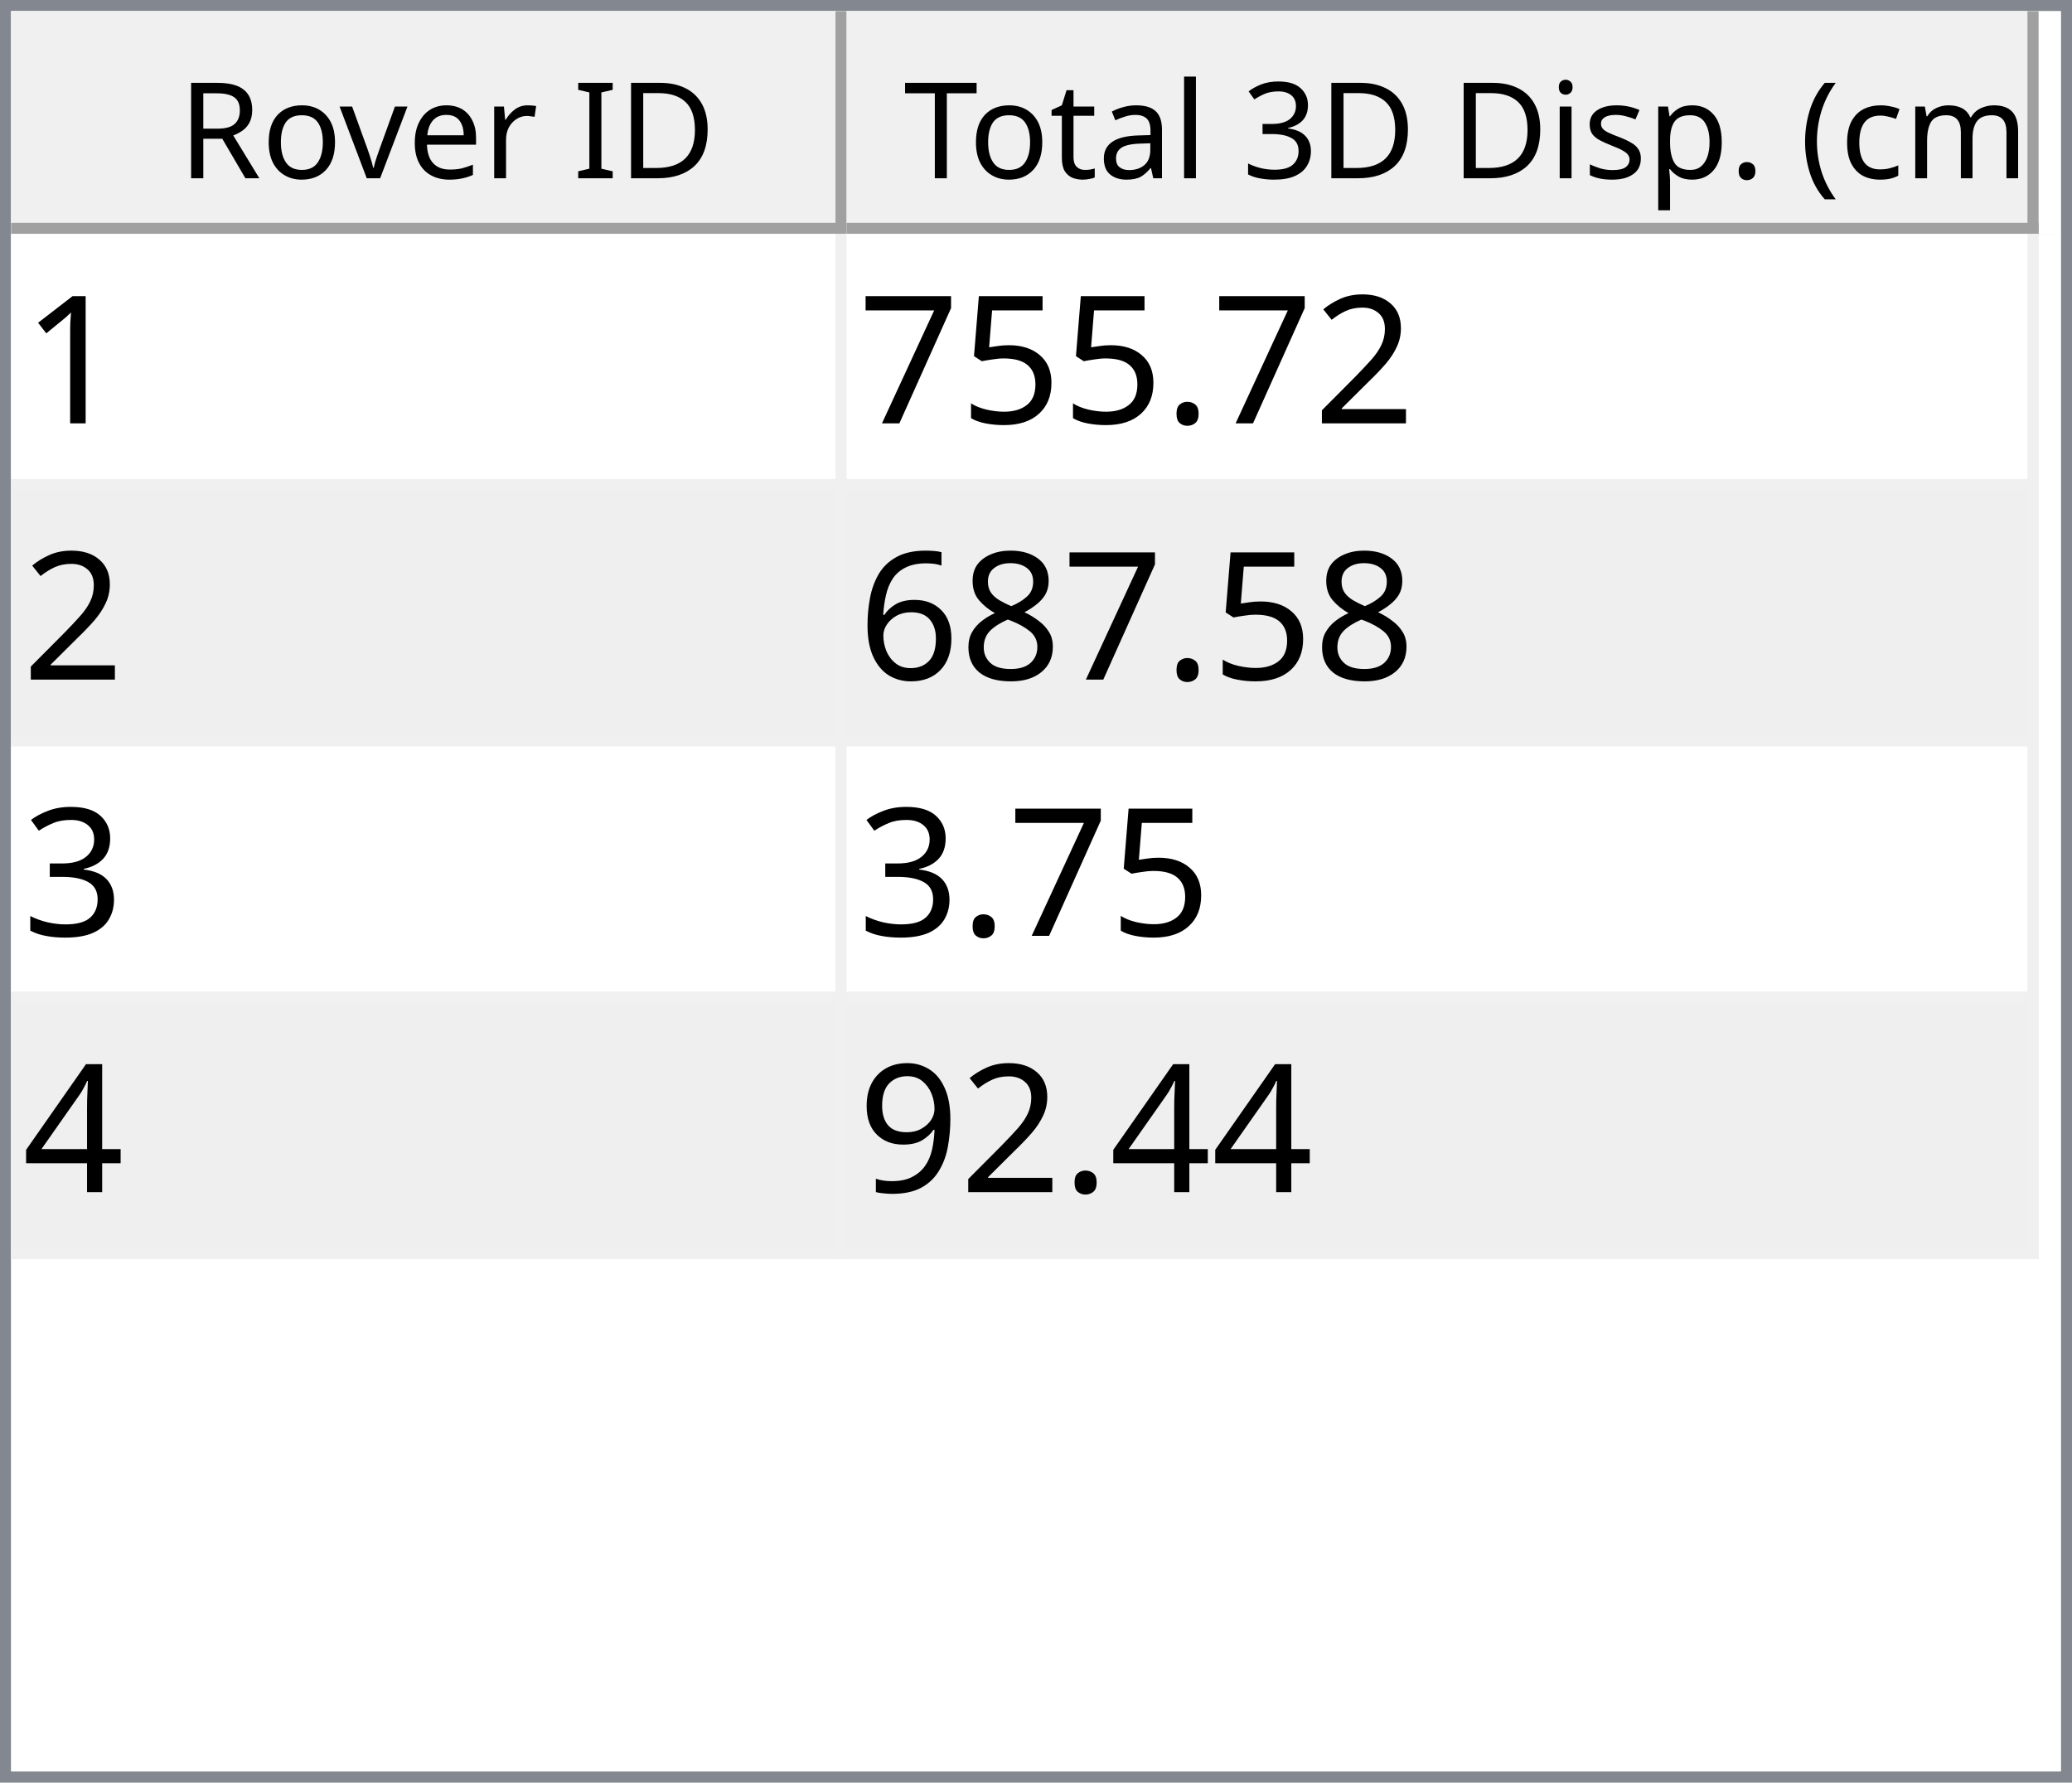
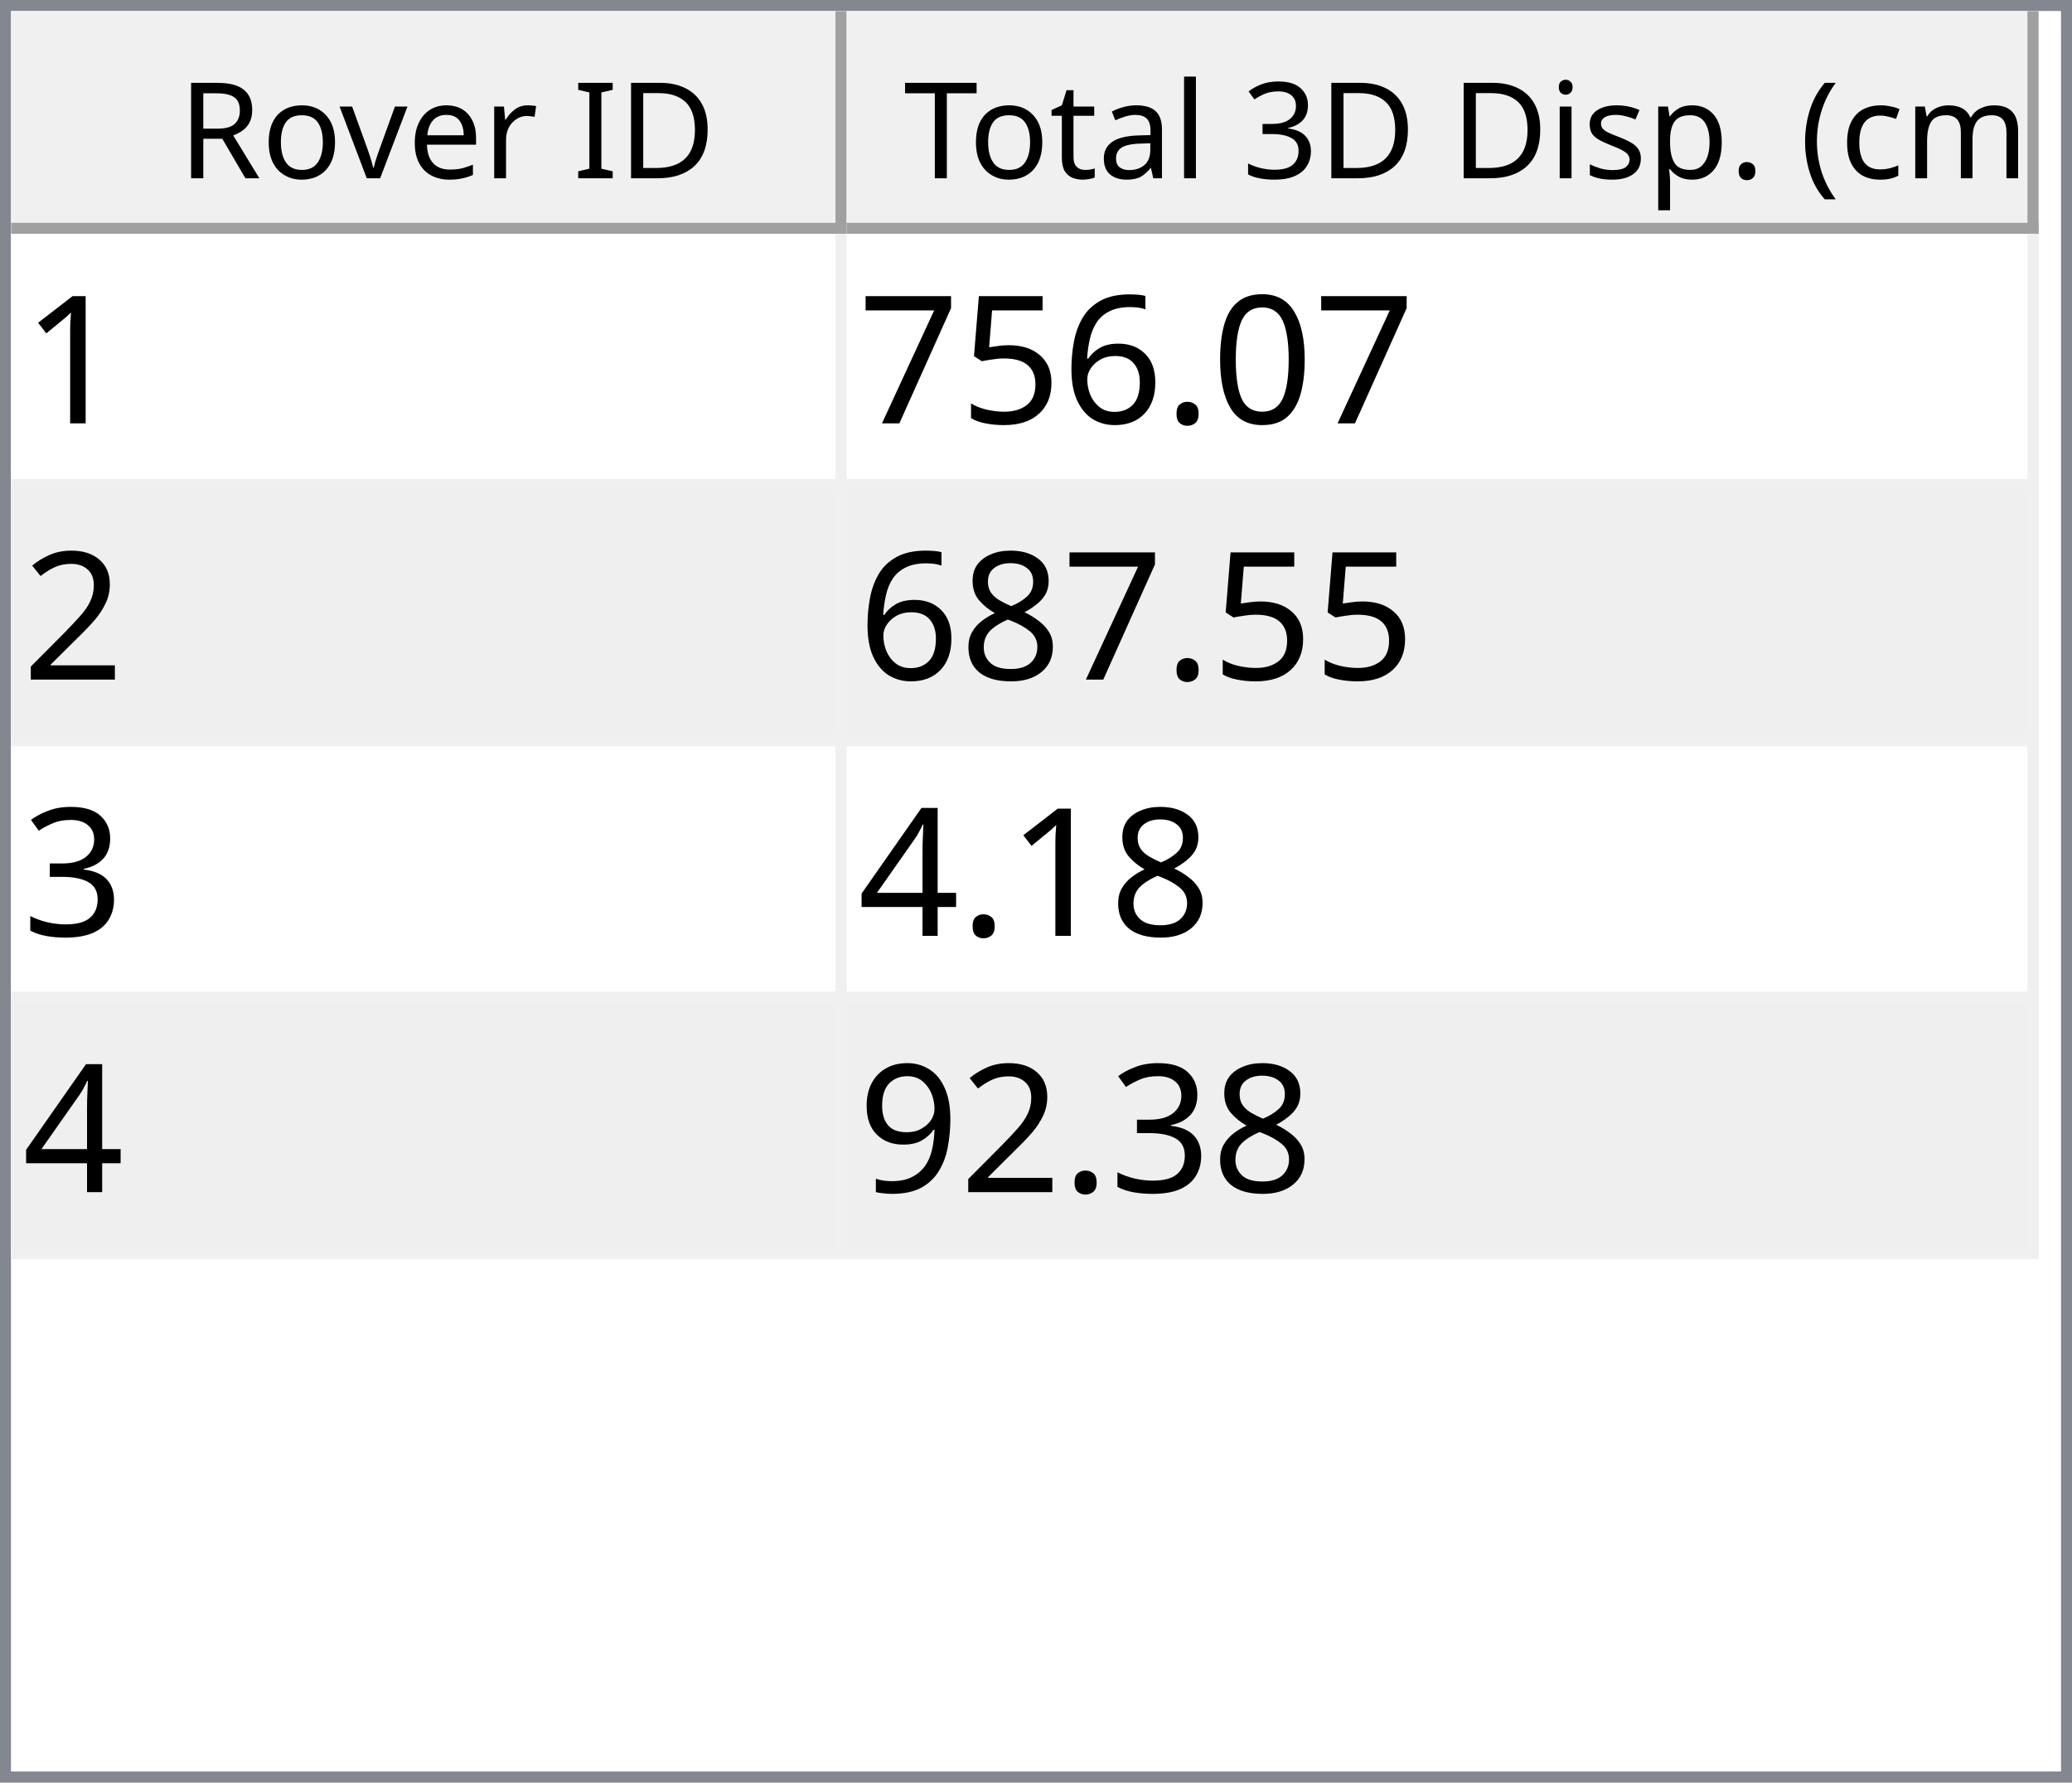
<svg xmlns="http://www.w3.org/2000/svg" style="fill-opacity:1; color-rendering:auto; color-interpolation:auto; text-rendering:auto; stroke:black; stroke-linecap:square; stroke-miterlimit:10; shape-rendering:auto; stroke-opacity:1; fill:black; stroke-dasharray:none; font-weight:normal; stroke-width:1; font-family:'Dialog'; font-style:normal; stroke-linejoin:miter; font-size:12px; stroke-dashoffset:0; image-rendering:auto;" width="186" height="160">
  <defs id="genericDefs" />
  <g>
    <defs id="defs1">
      <clipPath clipPathUnits="userSpaceOnUse" id="clipPath1">
        <path d="M0 0 L186 0 L186 160 L0 160 L0 0 Z" />
      </clipPath>
      <clipPath clipPathUnits="userSpaceOnUse" id="clipPath2">
        <path d="M0 0 L0 160 L186 160 L186 0 Z" />
      </clipPath>
      <clipPath clipPathUnits="userSpaceOnUse" id="clipPath3">
        <path d="M0 0 L0 20 L184 20 L184 0 Z" />
      </clipPath>
      <clipPath clipPathUnits="userSpaceOnUse" id="clipPath4">
        <path d="M0 0 L0 20 L75 20 L75 0 Z" />
      </clipPath>
      <clipPath clipPathUnits="userSpaceOnUse" id="clipPath5">
        <path d="M1 1 L1 19 L74 19 L74 1 Z" />
      </clipPath>
      <clipPath clipPathUnits="userSpaceOnUse" id="clipPath6">
        <path d="M0 0 L0 18 L73 18 L73 0 Z" />
      </clipPath>
      <clipPath clipPathUnits="userSpaceOnUse" id="clipPath7">
        <path d="M-0.5 -0.5 L-0.5 19.5 L74.5 19.5 L74.5 -0.5 Z" />
      </clipPath>
      <clipPath clipPathUnits="userSpaceOnUse" id="clipPath8">
        <path d="M0 0 L0 20 L107 20 L107 0 Z" />
      </clipPath>
      <clipPath clipPathUnits="userSpaceOnUse" id="clipPath9">
        <path d="M1 1 L1 19 L106 19 L106 1 Z" />
      </clipPath>
      <clipPath clipPathUnits="userSpaceOnUse" id="clipPath10">
        <path d="M0 0 L0 18 L105 18 L105 0 Z" />
      </clipPath>
      <clipPath clipPathUnits="userSpaceOnUse" id="clipPath11">
        <path d="M-0.5 -0.5 L-0.5 19.5 L106.5 19.5 L106.5 -0.5 Z" />
      </clipPath>
      <clipPath clipPathUnits="userSpaceOnUse" id="clipPath12">
        <path d="M0 0 L0 138 L184 138 L184 0 Z" />
      </clipPath>
      <clipPath clipPathUnits="userSpaceOnUse" id="clipPath13">
        <path d="M0 0 L0 92 L182 92 L182 0 Z" />
      </clipPath>
      <clipPath clipPathUnits="userSpaceOnUse" id="clipPath14">
        <path d="M-0.5 -0.5 L-0.5 91.5 L181.5 91.5 L181.5 -0.5 Z" />
      </clipPath>
      <clipPath clipPathUnits="userSpaceOnUse" id="clipPath15">
        <path d="M0 0 L0 22 L74 22 L74 0 Z" />
      </clipPath>
      <clipPath clipPathUnits="userSpaceOnUse" id="clipPath16">
        <path d="M0 0 L0 22 L106 22 L106 0 Z" />
      </clipPath>
      <font horiz-adv-x="64.551" id="font1">
        <font-face ascent="107.91" descent="25.098" units-per-em="100" style="font-style:normal; font-family:Segoe UI; font-weight:normal;" />
        <missing-glyph horiz-adv-x="64.551" d="M8.109 0 L8.109 68.266 L56.453 68.266 L56.453 0 L8.109 0 ZM15.328 7.234 L49.219 7.234 L49.219 61.031 L15.328 61.031 L15.328 7.234 Z" />
        <glyph unicode="D" horiz-adv-x="70.117" d="M9.188 0 L9.188 70.016 L28.516 70.016 Q65.531 70.016 65.531 35.891 Q65.531 19.672 55.25 9.836 Q44.969 0 27.734 0 L9.188 0 ZM17.391 62.594 L17.391 7.422 L27.828 7.422 Q41.609 7.422 49.273 14.797 Q56.938 22.172 56.938 35.688 Q56.938 62.594 28.328 62.594 L17.391 62.594 Z" />
        <glyph unicode="I" horiz-adv-x="26.611" d="M17.391 0 L9.188 0 L9.188 70.016 L17.391 70.016 L17.391 0 Z" />
        <glyph unicode=" " horiz-adv-x="27.393" d="" />
        <glyph unicode="r" horiz-adv-x="34.766" d="M34.188 41.891 Q32.078 43.5 28.125 43.5 Q23 43.5 19.555 38.672 Q16.109 33.844 16.109 25.484 L16.109 0 L8.109 0 L8.109 50 L16.109 50 L16.109 39.703 L16.312 39.703 Q18.016 44.969 21.531 47.922 Q25.047 50.875 29.391 50.875 Q32.516 50.875 34.188 50.203 L34.188 41.891 Z" />
        <glyph unicode="e" horiz-adv-x="52.295" d="M48.297 23 L12.984 23 Q13.188 14.656 17.484 10.109 Q21.781 5.562 29.297 5.562 Q37.75 5.562 44.828 11.141 L44.828 3.609 Q38.234 -1.172 27.391 -1.172 Q16.797 -1.172 10.742 5.641 Q4.688 12.453 4.688 24.812 Q4.688 36.469 11.305 43.82 Q17.922 51.172 27.734 51.172 Q37.547 51.172 42.922 44.828 Q48.297 38.484 48.297 27.203 L48.297 23 ZM40.094 29.781 Q40.047 36.719 36.75 40.578 Q33.453 44.438 27.594 44.438 Q21.922 44.438 17.969 40.383 Q14.016 36.328 13.094 29.781 L40.094 29.781 Z" />
        <glyph unicode="v" horiz-adv-x="47.9" d="M47.406 50 L27.484 0 L19.625 0 L0.688 50 L9.469 50 L22.172 13.672 Q23.578 9.672 23.922 6.688 L24.125 6.688 Q24.609 10.453 25.688 13.484 L38.969 50 L47.406 50 Z" />
        <glyph unicode="o" horiz-adv-x="58.594" d="M29 -1.172 Q17.922 -1.172 11.305 5.836 Q4.688 12.844 4.688 24.422 Q4.688 37.016 11.57 44.094 Q18.453 51.172 30.172 51.172 Q41.359 51.172 47.633 44.289 Q53.906 37.406 53.906 25.203 Q53.906 13.234 47.141 6.031 Q40.375 -1.172 29 -1.172 ZM29.594 44.438 Q21.875 44.438 17.383 39.188 Q12.891 33.938 12.891 24.703 Q12.891 15.828 17.43 10.695 Q21.969 5.562 29.594 5.562 Q37.359 5.562 41.531 10.594 Q45.703 15.625 45.703 24.906 Q45.703 34.281 41.531 39.359 Q37.359 44.438 29.594 44.438 Z" />
        <glyph unicode="R" horiz-adv-x="59.814" d="M59.375 0 L49.609 0 L37.891 19.625 Q36.281 22.359 34.766 24.289 Q33.25 26.219 31.664 27.438 Q30.078 28.656 28.25 29.219 Q26.422 29.781 24.125 29.781 L17.391 29.781 L17.391 0 L9.188 0 L9.188 70.016 L30.078 70.016 Q34.672 70.016 38.555 68.867 Q42.438 67.719 45.289 65.375 Q48.141 63.031 49.758 59.547 Q51.375 56.062 51.375 51.375 Q51.375 47.703 50.273 44.656 Q49.172 41.609 47.148 39.211 Q45.125 36.812 42.266 35.133 Q39.406 33.453 35.844 32.516 L35.844 32.328 Q37.594 31.547 38.891 30.547 Q40.188 29.547 41.359 28.18 Q42.531 26.812 43.68 25.078 Q44.828 23.344 46.234 21.047 L59.375 0 ZM17.391 62.594 L17.391 37.203 L28.516 37.203 Q31.594 37.203 34.203 38.133 Q36.812 39.062 38.719 40.797 Q40.625 42.531 41.703 45.047 Q42.781 47.562 42.781 50.688 Q42.781 56.297 39.141 59.445 Q35.5 62.594 28.609 62.594 L17.391 62.594 Z" />
        <glyph unicode=")" horiz-adv-x="30.176" d="M8.297 -15.922 L1.172 -15.922 Q16.406 2.344 16.406 26.812 Q16.406 51.469 1.078 70.016 L8.297 70.016 Q23.531 52.156 23.531 26.703 Q23.531 1.375 8.297 -15.922 Z" />
        <glyph unicode="m" horiz-adv-x="86.133" d="M79.109 0 L71.094 0 L71.094 28.719 Q71.094 37.016 68.531 40.727 Q65.969 44.438 59.906 44.438 Q54.781 44.438 51.195 39.75 Q47.609 35.062 47.609 28.516 L47.609 0 L39.594 0 L39.594 29.688 Q39.594 44.438 28.219 44.438 Q22.953 44.438 19.531 40.016 Q16.109 35.594 16.109 28.516 L16.109 0 L8.109 0 L8.109 50 L16.109 50 L16.109 42.094 L16.312 42.094 Q21.625 51.172 31.844 51.172 Q36.969 51.172 40.773 48.312 Q44.578 45.453 46 40.828 Q51.562 51.172 62.594 51.172 Q79.109 51.172 79.109 30.812 L79.109 0 Z" />
        <glyph unicode="c" horiz-adv-x="46.191" d="M42.188 2.297 Q36.422 -1.172 28.516 -1.172 Q17.828 -1.172 11.258 5.789 Q4.688 12.75 4.688 23.828 Q4.688 36.188 11.766 43.68 Q18.844 51.172 30.672 51.172 Q37.25 51.172 42.281 48.734 L42.281 40.531 Q36.719 44.438 30.375 44.438 Q22.703 44.438 17.797 38.945 Q12.891 33.453 12.891 24.516 Q12.891 15.719 17.508 10.641 Q22.125 5.562 29.891 5.562 Q36.422 5.562 42.188 9.906 L42.188 2.297 Z" />
        <glyph unicode="(" horiz-adv-x="30.176" d="M29.109 -15.922 L21.969 -15.922 Q6.844 1.375 6.844 26.703 Q6.844 52.156 21.969 70.016 L29.203 70.016 Q13.875 51.469 13.875 26.812 Q13.875 2.344 29.109 -15.922 Z" />
        <glyph unicode="." horiz-adv-x="21.68" d="M10.891 -1.078 Q8.641 -1.078 7.055 0.539 Q5.469 2.156 5.469 4.391 Q5.469 6.641 7.055 8.273 Q8.641 9.906 10.891 9.906 Q13.188 9.906 14.797 8.273 Q16.406 6.641 16.406 4.391 Q16.406 2.156 14.797 0.539 Q13.188 -1.078 10.891 -1.078 Z" />
        <glyph unicode="p" horiz-adv-x="58.789" d="M16.312 7.234 L16.109 7.234 L16.109 -23 L8.109 -23 L8.109 50 L16.109 50 L16.109 41.219 L16.312 41.219 Q22.219 51.172 33.594 51.172 Q43.266 51.172 48.688 44.461 Q54.109 37.75 54.109 26.469 Q54.109 13.922 48 6.375 Q41.891 -1.172 31.297 -1.172 Q21.578 -1.172 16.312 7.234 ZM16.109 27.391 L16.109 20.406 Q16.109 14.203 20.141 9.883 Q24.172 5.562 30.375 5.562 Q37.641 5.562 41.773 11.133 Q45.906 16.703 45.906 26.609 Q45.906 34.969 42.047 39.703 Q38.188 44.438 31.594 44.438 Q24.609 44.438 20.359 39.578 Q16.109 34.719 16.109 27.391 Z" />
        <glyph unicode="s" horiz-adv-x="42.432" d="M5.078 1.812 L5.078 10.406 Q11.625 5.562 19.484 5.562 Q30.031 5.562 30.031 12.594 Q30.031 14.594 29.125 15.992 Q28.219 17.391 26.68 18.461 Q25.141 19.531 23.07 20.383 Q21 21.234 18.609 22.172 Q15.281 23.484 12.766 24.828 Q10.25 26.172 8.57 27.859 Q6.891 29.547 6.031 31.695 Q5.172 33.844 5.172 36.719 Q5.172 40.234 6.789 42.945 Q8.406 45.656 11.086 47.484 Q13.766 49.312 17.211 50.242 Q20.656 51.172 24.312 51.172 Q30.812 51.172 35.938 48.922 L35.938 40.828 Q30.422 44.438 23.25 44.438 Q21 44.438 19.195 43.922 Q17.391 43.406 16.094 42.477 Q14.797 41.547 14.086 40.258 Q13.375 38.969 13.375 37.406 Q13.375 35.453 14.086 34.133 Q14.797 32.812 16.164 31.789 Q17.531 30.766 19.484 29.938 Q21.438 29.109 23.922 28.125 Q27.25 26.859 29.883 25.516 Q32.516 24.172 34.375 22.484 Q36.234 20.797 37.234 18.602 Q38.234 16.406 38.234 13.375 Q38.234 9.672 36.602 6.938 Q34.969 4.203 32.234 2.398 Q29.5 0.594 25.93 -0.289 Q22.359 -1.172 18.453 -1.172 Q10.75 -1.172 5.078 1.812 Z" />
        <glyph unicode="i" horiz-adv-x="24.219" d="M12.203 62.703 Q10.062 62.703 8.547 64.164 Q7.031 65.625 7.031 67.875 Q7.031 70.125 8.547 71.609 Q10.062 73.094 12.203 73.094 Q14.406 73.094 15.945 71.609 Q17.484 70.125 17.484 67.875 Q17.484 65.719 15.945 64.211 Q14.406 62.703 12.203 62.703 ZM16.109 0 L8.109 0 L8.109 50 L16.109 50 L16.109 0 Z" />
        <glyph unicode="3" horiz-adv-x="53.906" d="M46.531 19.828 Q46.531 15.094 44.75 11.211 Q42.969 7.328 39.719 4.57 Q36.469 1.812 31.93 0.297 Q27.391 -1.219 21.922 -1.219 Q11.922 -1.219 6 2.594 L6 11.188 Q13.094 5.609 22.219 5.609 Q25.875 5.609 28.828 6.539 Q31.781 7.469 33.906 9.227 Q36.031 10.984 37.18 13.477 Q38.328 15.969 38.328 19.094 Q38.328 32.812 18.797 32.812 L12.984 32.812 L12.984 39.594 L18.5 39.594 Q35.797 39.594 35.797 52.484 Q35.797 64.406 22.609 64.406 Q15.188 64.406 8.688 59.422 L8.688 67.188 Q15.375 71.188 24.609 71.188 Q29 71.188 32.57 69.969 Q36.141 68.75 38.68 66.555 Q41.219 64.359 42.609 61.281 Q44 58.203 44 54.5 Q44 40.672 30.031 36.719 L30.031 36.531 Q33.594 36.141 36.625 34.797 Q39.656 33.453 41.852 31.305 Q44.047 29.156 45.289 26.25 Q46.531 23.344 46.531 19.828 Z" />
        <glyph unicode="l" horiz-adv-x="24.219" d="M16.109 0 L8.109 0 L8.109 74.031 L16.109 74.031 L16.109 0 Z" />
        <glyph unicode="a" horiz-adv-x="50.879" d="M43.891 0 L35.891 0 L35.891 7.812 L35.688 7.812 Q30.469 -1.172 20.312 -1.172 Q12.844 -1.172 8.617 2.781 Q4.391 6.734 4.391 13.281 Q4.391 27.297 20.906 29.594 L35.891 31.688 Q35.891 44.438 25.594 44.438 Q16.547 44.438 9.281 38.281 L9.281 46.484 Q16.656 51.172 26.266 51.172 Q43.891 51.172 43.891 32.516 L43.891 0 ZM35.891 25.297 L23.828 23.641 Q18.266 22.859 15.43 20.875 Q12.594 18.891 12.594 13.875 Q12.594 10.203 15.211 7.883 Q17.828 5.562 22.172 5.562 Q28.125 5.562 32.008 9.742 Q35.891 13.922 35.891 20.312 L35.891 25.297 Z" />
        <glyph unicode="t" horiz-adv-x="33.887" d="M31.297 0.484 Q28.469 -1.078 23.828 -1.078 Q10.688 -1.078 10.688 13.578 L10.688 43.172 L2.094 43.172 L2.094 50 L10.688 50 L10.688 62.203 L18.703 64.797 L18.703 50 L31.297 50 L31.297 43.172 L18.703 43.172 L18.703 14.984 Q18.703 9.969 20.414 7.82 Q22.125 5.672 26.078 5.672 Q29.109 5.672 31.297 7.328 L31.297 0.484 Z" />
        <glyph unicode="T" horiz-adv-x="52.393" d="M50.594 62.594 L30.375 62.594 L30.375 0 L22.172 0 L22.172 62.594 L2 62.594 L2 70.016 L50.594 70.016 L50.594 62.594 Z" />
      </font>
      <font horiz-adv-x="75.0" id="font2">
        <font-face ascent="100.537" descent="21.973" units-per-em="100" style="font-style:normal; font-family:sans-serif; font-weight:normal;" />
        <missing-glyph horiz-adv-x="75.0" d="M12.5 0 L12.5 62.5 L62.5 62.5 L62.5 0 L12.5 0 ZM14.062 1.562 L60.938 1.562 L60.938 60.938 L14.062 60.938 L14.062 1.562 Z" />
        <glyph unicode="1" horiz-adv-x="55.615" d="M37.25 0 L28.469 0 L28.469 56 Q25.297 52.984 20.141 49.953 Q14.984 46.922 10.891 45.406 L10.891 53.906 Q18.266 57.375 23.781 62.305 Q29.297 67.234 31.594 71.875 L37.25 71.875 L37.25 0 Z" />
-         <glyph unicode="2" horiz-adv-x="55.615" d="M50.344 8.453 L50.344 0 L3.031 0 Q2.938 3.172 4.047 6.109 Q5.859 10.938 9.836 15.625 Q13.812 20.312 21.344 26.469 Q33.016 36.031 37.117 41.625 Q41.219 47.219 41.219 52.203 Q41.219 57.422 37.477 61.008 Q33.734 64.594 27.734 64.594 Q21.391 64.594 17.578 60.789 Q13.766 56.984 13.719 50.25 L4.688 51.172 Q5.609 61.281 11.664 66.578 Q17.719 71.875 27.938 71.875 Q38.234 71.875 44.242 66.164 Q50.25 60.453 50.25 52 Q50.25 47.703 48.492 43.555 Q46.734 39.406 42.656 34.812 Q38.578 30.219 29.109 22.219 Q21.188 15.578 18.945 13.211 Q16.703 10.844 15.234 8.453 L50.344 8.453 Z" />
+         <glyph unicode="0" horiz-adv-x="55.615" d="M4.156 35.297 Q4.156 48 6.766 55.742 Q9.375 63.484 14.523 67.68 Q19.672 71.875 27.484 71.875 Q33.25 71.875 37.594 69.555 Q41.938 67.234 44.773 62.867 Q47.609 58.5 49.219 52.227 Q50.828 45.953 50.828 35.297 Q50.828 22.703 48.242 14.969 Q45.656 7.234 40.508 3.008 Q35.359 -1.219 27.484 -1.219 Q17.141 -1.219 11.234 6.203 Q4.156 15.141 4.156 35.297 ZM13.188 35.297 Q13.188 17.672 17.312 11.836 Q21.438 6 27.484 6 Q33.547 6 37.672 11.859 Q41.797 17.719 41.797 35.297 Q41.797 52.984 37.672 58.789 Q33.547 64.594 27.391 64.594 Q21.344 64.594 17.719 59.469 Q13.188 52.938 13.188 35.297 Z" />
        <glyph unicode="." horiz-adv-x="27.783" d="M9.078 0 L9.078 10.016 L19.094 10.016 L19.094 0 L9.078 0 Z" />
+         <glyph unicode="6" horiz-adv-x="55.615" d="M49.75 54.047 L41.016 53.375 Q39.844 58.547 37.703 60.891 Q34.125 64.656 28.906 64.656 Q24.703 64.656 21.531 62.312 Q17.391 59.281 14.992 53.469 Q12.594 47.656 12.5 36.922 Q15.672 41.75 20.266 44.094 Q24.859 46.438 29.891 46.438 Q38.672 46.438 44.852 39.969 Q51.031 33.5 51.031 23.25 Q51.031 16.5 48.125 10.719 Q45.219 4.938 40.141 1.859 Q35.062 -1.219 28.609 -1.219 Q17.625 -1.219 10.695 6.859 Q3.766 14.938 3.766 33.5 Q3.766 54.25 11.422 63.672 Q18.109 71.875 29.438 71.875 Q37.891 71.875 43.289 67.141 Q48.688 62.406 49.75 54.047 ZM13.875 23.188 Q13.875 18.656 15.797 14.508 Q17.719 10.359 21.188 8.18 Q24.656 6 28.469 6 Q34.031 6 38.039 10.492 Q42.047 14.984 42.047 22.703 Q42.047 30.125 38.086 34.398 Q34.125 38.672 28.125 38.672 Q22.172 38.672 18.023 34.398 Q13.875 30.125 13.875 23.188 Z" />
        <glyph unicode="5" horiz-adv-x="55.615" d="M4.156 18.75 L13.375 19.531 Q14.406 12.797 18.141 9.398 Q21.875 6 27.156 6 Q33.5 6 37.891 10.789 Q42.281 15.578 42.281 23.484 Q42.281 31 38.062 35.352 Q33.844 39.703 27 39.703 Q22.75 39.703 19.336 37.773 Q15.922 35.844 13.969 32.766 L5.719 33.844 L12.641 70.609 L48.25 70.609 L48.25 62.203 L19.672 62.203 L15.828 42.969 Q22.266 47.469 29.344 47.469 Q38.719 47.469 45.164 40.969 Q51.609 34.469 51.609 24.266 Q51.609 14.547 45.953 7.469 Q39.062 -1.219 27.156 -1.219 Q17.391 -1.219 11.211 4.25 Q5.031 9.719 4.156 18.75 Z" />
        <glyph unicode="7" horiz-adv-x="55.615" d="M4.734 62.203 L4.734 70.656 L51.078 70.656 L51.078 63.812 Q44.234 56.547 37.523 44.484 Q30.812 32.422 27.156 19.672 Q24.516 10.688 23.781 0 L14.75 0 Q14.891 8.453 18.062 20.414 Q21.234 32.375 27.172 43.484 Q33.109 54.594 39.797 62.203 L4.734 62.203 Z" />
+         <glyph unicode="2" horiz-adv-x="55.615" d="M50.344 8.453 L50.344 0 L3.031 0 Q2.938 3.172 4.047 6.109 Q5.859 10.938 9.836 15.625 Q13.812 20.312 21.344 26.469 Q33.016 36.031 37.117 41.625 Q41.219 47.219 41.219 52.203 Q41.219 57.422 37.477 61.008 Q33.734 64.594 27.734 64.594 Q21.391 64.594 17.578 60.789 Q13.766 56.984 13.719 50.25 L4.688 51.172 Q5.609 61.281 11.664 66.578 Q17.719 71.875 27.938 71.875 Q38.234 71.875 44.242 66.164 Q50.25 60.453 50.25 52 Q50.25 47.703 48.492 43.555 Q46.734 39.406 42.656 34.812 Q38.578 30.219 29.109 22.219 Q21.188 15.578 18.945 13.211 Q16.703 10.844 15.234 8.453 L50.344 8.453 Z" />
        <glyph unicode="8" horiz-adv-x="55.615" d="M17.672 38.812 Q12.203 40.828 9.57 44.539 Q6.938 48.25 6.938 53.422 Q6.938 61.234 12.555 66.555 Q18.172 71.875 27.484 71.875 Q36.859 71.875 42.578 66.43 Q48.297 60.984 48.297 53.172 Q48.297 48.188 45.68 44.508 Q43.062 40.828 37.75 38.812 Q44.344 36.672 47.781 31.883 Q51.219 27.094 51.219 20.453 Q51.219 11.281 44.727 5.031 Q38.234 -1.219 27.641 -1.219 Q17.047 -1.219 10.547 5.055 Q4.047 11.328 4.047 20.703 Q4.047 27.688 7.594 32.398 Q11.141 37.109 17.672 38.812 ZM15.922 53.719 Q15.922 48.641 19.195 45.414 Q22.469 42.188 27.688 42.188 Q32.766 42.188 36.016 45.383 Q39.266 48.578 39.266 53.219 Q39.266 58.062 35.914 61.359 Q32.562 64.656 27.594 64.656 Q22.562 64.656 19.242 61.43 Q15.922 58.203 15.922 53.719 ZM13.094 20.656 Q13.094 16.891 14.875 13.375 Q16.656 9.859 20.172 7.93 Q23.688 6 27.734 6 Q34.031 6 38.133 10.055 Q42.234 14.109 42.234 20.359 Q42.234 26.703 38.016 30.859 Q33.797 35.016 27.438 35.016 Q21.234 35.016 17.164 30.914 Q13.094 26.812 13.094 20.656 Z" />
-         <glyph unicode="6" horiz-adv-x="55.615" d="M49.75 54.047 L41.016 53.375 Q39.844 58.547 37.703 60.891 Q34.125 64.656 28.906 64.656 Q24.703 64.656 21.531 62.312 Q17.391 59.281 14.992 53.469 Q12.594 47.656 12.5 36.922 Q15.672 41.75 20.266 44.094 Q24.859 46.438 29.891 46.438 Q38.672 46.438 44.852 39.969 Q51.031 33.5 51.031 23.25 Q51.031 16.5 48.125 10.719 Q45.219 4.938 40.141 1.859 Q35.062 -1.219 28.609 -1.219 Q17.625 -1.219 10.695 6.859 Q3.766 14.938 3.766 33.5 Q3.766 54.25 11.422 63.672 Q18.109 71.875 29.438 71.875 Q37.891 71.875 43.289 67.141 Q48.688 62.406 49.75 54.047 ZM13.875 23.188 Q13.875 18.656 15.797 14.508 Q17.719 10.359 21.188 8.18 Q24.656 6 28.469 6 Q34.031 6 38.039 10.492 Q42.047 14.984 42.047 22.703 Q42.047 30.125 38.086 34.398 Q34.125 38.672 28.125 38.672 Q22.172 38.672 18.023 34.398 Q13.875 30.125 13.875 23.188 Z" />
        <glyph unicode="3" horiz-adv-x="55.615" d="M4.203 18.891 L12.984 20.062 Q14.5 12.594 18.141 9.297 Q21.781 6 27 6 Q33.203 6 37.477 10.297 Q41.75 14.594 41.75 20.953 Q41.75 27 37.797 30.93 Q33.844 34.859 27.734 34.859 Q25.25 34.859 21.531 33.891 L22.516 41.609 Q23.391 41.5 23.922 41.5 Q29.547 41.5 34.039 44.43 Q38.531 47.359 38.531 53.469 Q38.531 58.297 35.258 61.477 Q31.984 64.656 26.812 64.656 Q21.688 64.656 18.266 61.43 Q14.844 58.203 13.875 51.766 L5.078 53.328 Q6.688 62.156 12.398 67.016 Q18.109 71.875 26.609 71.875 Q32.469 71.875 37.398 69.359 Q42.328 66.844 44.945 62.5 Q47.562 58.156 47.562 53.266 Q47.562 48.641 45.07 44.828 Q42.578 41.016 37.703 38.766 Q44.047 37.312 47.562 32.695 Q51.078 28.078 51.078 21.141 Q51.078 11.766 44.242 5.25 Q37.406 -1.266 26.953 -1.266 Q17.531 -1.266 11.305 4.352 Q5.078 9.969 4.203 18.891 Z" />
        <glyph unicode="4" horiz-adv-x="55.615" d="M32.328 0 L32.328 17.141 L1.266 17.141 L1.266 25.203 L33.938 71.578 L41.109 71.578 L41.109 25.203 L50.781 25.203 L50.781 17.141 L41.109 17.141 L41.109 0 L32.328 0 ZM32.328 25.203 L32.328 57.469 L9.906 25.203 L32.328 25.203 Z" />
        <glyph unicode="9" horiz-adv-x="55.615" d="M5.469 16.547 L13.922 17.328 Q14.984 11.375 18.016 8.688 Q21.047 6 25.781 6 Q29.828 6 32.883 7.859 Q35.938 9.719 37.891 12.82 Q39.844 15.922 41.164 21.195 Q42.484 26.469 42.484 31.938 Q42.484 32.516 42.438 33.688 Q39.797 29.5 35.234 26.883 Q30.672 24.266 25.344 24.266 Q16.453 24.266 10.305 30.711 Q4.156 37.156 4.156 47.703 Q4.156 58.594 10.578 65.234 Q17 71.875 26.656 71.875 Q33.641 71.875 39.43 68.117 Q45.219 64.359 48.219 57.398 Q51.219 50.438 51.219 37.25 Q51.219 23.531 48.242 15.406 Q45.266 7.281 39.383 3.031 Q33.5 -1.219 25.594 -1.219 Q17.188 -1.219 11.867 3.445 Q6.547 8.109 5.469 16.547 ZM41.453 48.141 Q41.453 55.719 37.43 60.156 Q33.406 64.594 27.734 64.594 Q21.875 64.594 17.531 59.812 Q13.188 55.031 13.188 47.406 Q13.188 40.578 17.312 36.305 Q21.438 32.031 27.484 32.031 Q33.594 32.031 37.523 36.305 Q41.453 40.578 41.453 48.141 Z" />
      </font>
    </defs>
    <g style="fill:white; stroke:white;">
      <rect x="0" y="0" width="186" style="clip-path:url(#clipPath1); stroke:none;" height="160" />
    </g>
    <g style="fill:white; text-rendering:optimizeSpeed; color-rendering:optimizeSpeed; image-rendering:optimizeSpeed; shape-rendering:crispEdges; stroke:white; color-interpolation:sRGB;">
      <rect x="0" width="186" height="160" y="0" style="stroke:none;" />
      <path style="stroke:none;" d="M0 160 L186 160 L186 0 L0 0 Z" />
    </g>
    <g style="fill:rgb(240,240,240); font-family:'Segoe UI'; stroke:rgb(240,240,240);">
      <rect x="0" y="0" width="186" style="clip-path:url(#clipPath2); stroke:none;" height="160" />
    </g>
    <g style="fill:rgb(130,135,144); font-family:'Segoe UI'; stroke:rgb(130,135,144);">
      <path d="M0 0 L186 0 L186 160 L0 160 L0 0 ZM1 1 L185 1 L185 159 L1 159 L1 1 Z" style="fill-rule:evenodd; clip-path:url(#clipPath2); stroke:none;" />
    </g>
    <g style="fill:white; font-family:'Segoe UI'; stroke:white;" transform="translate(1,1)">
      <rect x="0" y="0" width="184" style="clip-path:url(#clipPath3); stroke:none;" height="20" />
    </g>
    <g style="fill:rgb(240,240,240); font-family:'Segoe UI'; stroke:rgb(240,240,240);" transform="translate(1,1)">
      <rect x="0" y="0" width="75" style="clip-path:url(#clipPath4); stroke:none;" height="20" />
    </g>
    <g style="font-family:'Segoe UI';" transform="translate(2,2)">
      <text x="14" xml:space="preserve" y="14" style="clip-path:url(#clipPath6); stroke:none;">Rover ID</text>
    </g>
    <g style="fill:rgb(160,160,160); font-family:'Segoe UI'; stroke:rgb(160,160,160); stroke-linejoin:bevel;" transform="translate(1.5,1.5)">
      <line x1="74" x2="74" y1="0" style="fill:none; clip-path:url(#clipPath7);" y2="19" />
    </g>
    <g style="fill:rgb(160,160,160); font-family:'Segoe UI'; stroke:rgb(160,160,160); stroke-linejoin:bevel;" transform="matrix(1,0,0,1,1,1) translate(0.5,0.5)">
      <line x1="0" x2="74" y1="19" style="fill:none; clip-path:url(#clipPath7);" y2="19" />
    </g>
    <g style="fill:rgb(240,240,240); font-family:'Segoe UI'; stroke:rgb(240,240,240);" transform="translate(76,1)">
      <rect x="0" y="0" width="107" style="clip-path:url(#clipPath8); stroke:none;" height="20" />
    </g>
    <g style="font-family:'Segoe UI';" transform="translate(77,2)">
      <text x="1" xml:space="preserve" y="14" style="clip-path:url(#clipPath10); stroke:none;"> Total 3D Disp. (cm)</text>
    </g>
    <g style="fill:rgb(160,160,160); font-family:'Segoe UI'; stroke:rgb(160,160,160); stroke-linejoin:bevel;" transform="translate(76.5,1.5)">
      <line x1="106" x2="106" y1="0" style="fill:none; clip-path:url(#clipPath11);" y2="19" />
    </g>
    <g style="fill:rgb(160,160,160); font-family:'Segoe UI'; stroke:rgb(160,160,160); stroke-linejoin:bevel;" transform="matrix(1,0,0,1,76,1) translate(0.5,0.5)">
      <line x1="0" x2="106" y1="19" style="fill:none; clip-path:url(#clipPath11);" y2="19" />
    </g>
    <g style="fill:white; font-family:'Segoe UI'; stroke:white;" transform="translate(1,21)">
      <rect x="0" y="0" width="184" style="clip-path:url(#clipPath12); stroke:none;" height="138" />
    </g>
    <g style="fill:rgb(240,240,240); font-size:16px; font-family:sans-serif; stroke:rgb(240,240,240);" transform="translate(1,21)">
      <rect x="0" y="0" width="182" style="clip-path:url(#clipPath13); stroke:none;" height="92" />
      <line transform="translate(0.5,0.5)" x1="0" x2="181" y1="22" style="clip-path:url(#clipPath14); fill:none; stroke-linejoin:bevel;" y2="22" />
    </g>
    <g transform="matrix(1,0,0,1,1,21) translate(0.5,0.5)" style="fill:rgb(240,240,240); font-size:16px; font-family:sans-serif; stroke:rgb(240,240,240); stroke-linejoin:bevel;">
      <line x1="0" x2="181" y1="45" style="fill:none; clip-path:url(#clipPath14);" y2="45" />
    </g>
    <g transform="matrix(1,0,0,1,1,21) translate(0.5,0.5)" style="fill:rgb(240,240,240); font-size:16px; font-family:sans-serif; stroke:rgb(240,240,240); stroke-linejoin:bevel;">
      <line x1="0" x2="181" y1="68" style="fill:none; clip-path:url(#clipPath14);" y2="68" />
    </g>
    <g transform="matrix(1,0,0,1,1,21) translate(0.5,0.5)" style="fill:rgb(240,240,240); font-size:16px; font-family:sans-serif; stroke:rgb(240,240,240); stroke-linejoin:bevel;">
      <line x1="0" x2="181" y1="91" style="fill:none; clip-path:url(#clipPath14);" y2="91" />
    </g>
    <g transform="matrix(1,0,0,1,1,21) translate(0.5,0.5)" style="fill:rgb(240,240,240); font-size:16px; font-family:sans-serif; stroke:rgb(240,240,240); stroke-linejoin:bevel;">
      <line x1="74" x2="74" y1="0" style="fill:none; clip-path:url(#clipPath14);" y2="91" />
    </g>
    <g transform="matrix(1,0,0,1,1,21) translate(0.5,0.5)" style="fill:rgb(240,240,240); font-size:16px; font-family:sans-serif; stroke:rgb(240,240,240); stroke-linejoin:bevel;">
      <line x1="181" x2="181" y1="0" style="fill:none; clip-path:url(#clipPath14);" y2="91" />
    </g>
    <g style="fill:white; font-size:16px; font-family:sans-serif; stroke:white;" transform="matrix(1,0,0,1,1,21)">
      <rect x="0" y="0" width="74" style="clip-path:url(#clipPath15); stroke:none;" height="22" />
      <text x="1" y="17" style="fill:black; clip-path:url(#clipPath15); stroke:none;" xml:space="preserve">1</text>
    </g>
    <g style="fill:white; font-size:16px; font-family:sans-serif; stroke:white;" transform="matrix(1,0,0,1,1,21) translate(75,0)">
      <rect x="0" y="0" width="106" style="clip-path:url(#clipPath16); stroke:none;" height="22" />
-       <text x="1" y="17" style="fill:black; clip-path:url(#clipPath16); stroke:none;" xml:space="preserve">755.72</text>
+       <text x="1" y="17" style="fill:black; clip-path:url(#clipPath16); stroke:none;" xml:space="preserve">756.07</text>
    </g>
    <g style="fill:rgb(239,239,239); font-size:16px; font-family:sans-serif; stroke:rgb(239,239,239);" transform="matrix(1,0,0,1,1,21) translate(0,23)">
      <rect x="0" y="0" width="74" style="clip-path:url(#clipPath15); stroke:none;" height="22" />
      <text x="1" y="17" style="fill:black; clip-path:url(#clipPath15); stroke:none;" xml:space="preserve">2</text>
    </g>
    <g style="fill:rgb(239,239,239); font-size:16px; font-family:sans-serif; stroke:rgb(239,239,239);" transform="matrix(1,0,0,1,1,21) translate(75,23)">
      <rect x="0" y="0" width="106" style="clip-path:url(#clipPath16); stroke:none;" height="22" />
-       <text x="1" y="17" style="fill:black; clip-path:url(#clipPath16); stroke:none;" xml:space="preserve">687.58</text>
+       <text x="1" y="17" style="fill:black; clip-path:url(#clipPath16); stroke:none;" xml:space="preserve">687.55</text>
    </g>
    <g style="fill:white; font-size:16px; font-family:sans-serif; stroke:white;" transform="matrix(1,0,0,1,1,21) translate(0,46)">
      <rect x="0" y="0" width="74" style="clip-path:url(#clipPath15); stroke:none;" height="22" />
      <text x="1" y="17" style="fill:black; clip-path:url(#clipPath15); stroke:none;" xml:space="preserve">3</text>
    </g>
    <g style="fill:white; font-size:16px; font-family:sans-serif; stroke:white;" transform="matrix(1,0,0,1,1,21) translate(75,46)">
      <rect x="0" y="0" width="106" style="clip-path:url(#clipPath16); stroke:none;" height="22" />
-       <text x="1" y="17" style="fill:black; clip-path:url(#clipPath16); stroke:none;" xml:space="preserve">3.75</text>
+       <text x="1" y="17" style="fill:black; clip-path:url(#clipPath16); stroke:none;" xml:space="preserve">4.18</text>
    </g>
    <g style="fill:rgb(239,239,239); font-size:16px; font-family:sans-serif; stroke:rgb(239,239,239);" transform="matrix(1,0,0,1,1,21) translate(0,69)">
      <rect x="0" y="0" width="74" style="clip-path:url(#clipPath15); stroke:none;" height="22" />
      <text x="1" y="17" style="fill:black; clip-path:url(#clipPath15); stroke:none;" xml:space="preserve">4</text>
    </g>
    <g style="fill:rgb(239,239,239); font-size:16px; font-family:sans-serif; stroke:rgb(239,239,239);" transform="matrix(1,0,0,1,1,21) translate(75,69)">
      <rect x="0" y="0" width="106" style="clip-path:url(#clipPath16); stroke:none;" height="22" />
-       <text x="1" y="17" style="fill:black; clip-path:url(#clipPath16); stroke:none;" xml:space="preserve">92.44</text>
+       <text x="1" y="17" style="fill:black; clip-path:url(#clipPath16); stroke:none;" xml:space="preserve">92.38</text>
    </g>
  </g>
</svg>
